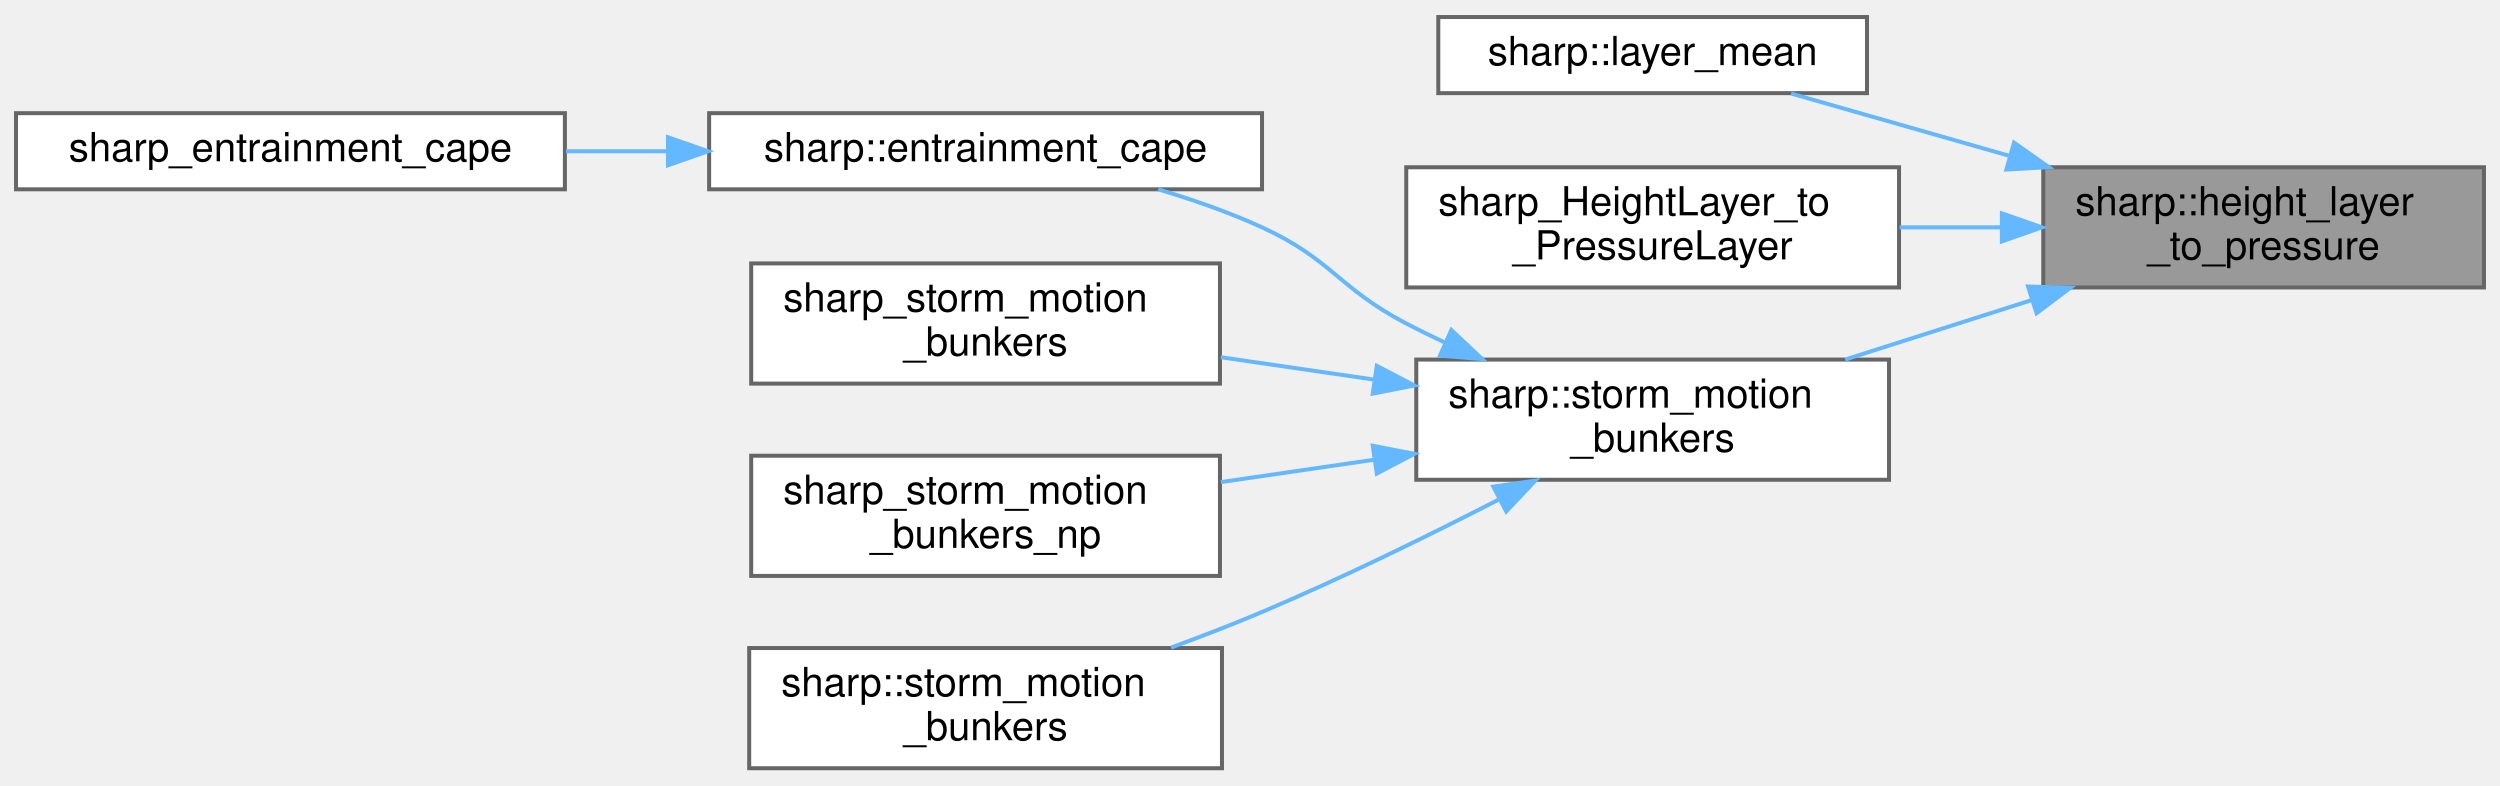
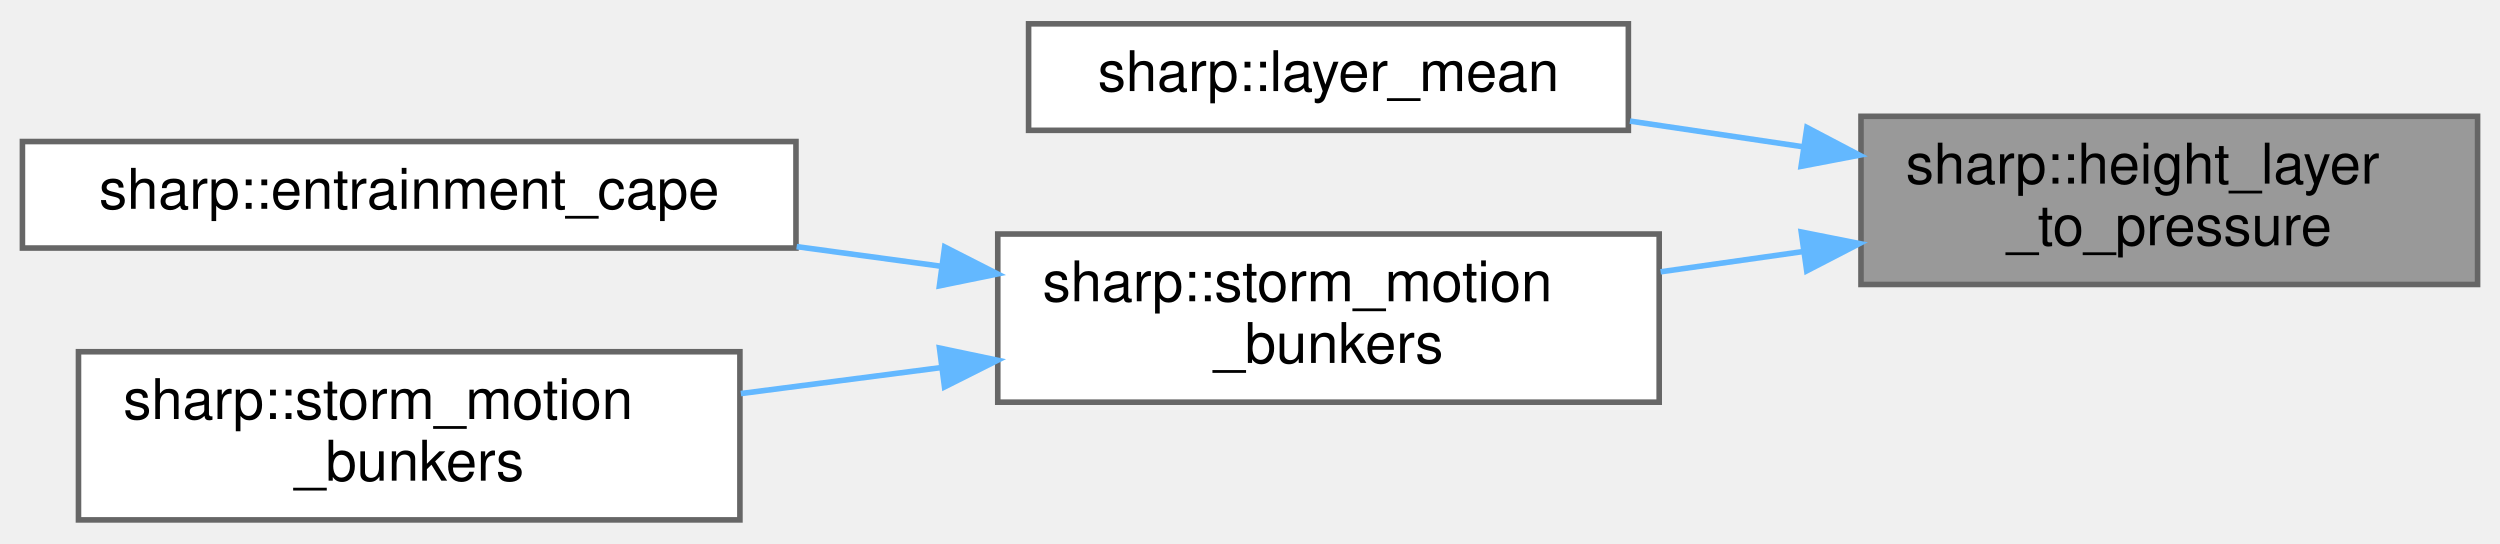
- <svg xmlns="http://www.w3.org/2000/svg" xmlns:xlink="http://www.w3.org/1999/xlink" width="624pt" height="196pt" viewBox="0.00 0.00 624.00 195.50">
-   <g id="graph0" class="graph" transform="scale(1 1) rotate(0) translate(4 191.5)">
+ <svg xmlns="http://www.w3.org/2000/svg" xmlns:xlink="http://www.w3.org/1999/xlink" width="446pt" height="97pt" viewBox="0.00 0.00 446.00 96.50">
+   <g id="graph0" class="graph" transform="scale(1 1) rotate(0) translate(4 92.5)">
    <g id="node1" class="node">
      <g id="a_node1">
        <a xlink:title="Converts a sharp::HeightLayer to a sharp::PressureLayer.">
-           <polygon fill="#999999" stroke="#666666" points="616,-150 506,-150 506,-120 616,-120 616,-150" />
-           <text text-anchor="start" x="514" y="-138" font-family="Helvetica,sans-Serif" font-size="10.00">sharp::height_layer</text>
-           <text text-anchor="middle" x="561" y="-127" font-family="Helvetica,sans-Serif" font-size="10.00">_to_pressure</text>
+           <polygon fill="#999999" stroke="#666666" points="438,-72 328,-72 328,-42 438,-42 438,-72" />
+           <text text-anchor="start" x="336" y="-60" font-family="Helvetica,sans-Serif" font-size="10.00">sharp::height_layer</text>
+           <text text-anchor="middle" x="383" y="-49" font-family="Helvetica,sans-Serif" font-size="10.00">_to_pressure</text>
        </a>
      </g>
    </g>
    <g id="node2" class="node">
      <g id="a_node2">
        <a xlink:href="namespacesharp.html#aa0726266b4777806bae4e8054e01684c" target="_top" xlink:title="Computes the mass-weighted mean value of a field over a given height layer.">
-           <polygon fill="white" stroke="#666666" points="462,-187.5 355,-187.5 355,-168.5 462,-168.5 462,-187.5" />
-           <text text-anchor="middle" x="408.5" y="-175.5" font-family="Helvetica,sans-Serif" font-size="10.00">sharp::layer_mean</text>
+           <polygon fill="white" stroke="#666666" points="286.5,-88.5 179.5,-88.5 179.5,-69.5 286.5,-69.5 286.5,-88.5" />
+           <text text-anchor="middle" x="233" y="-76.5" font-family="Helvetica,sans-Serif" font-size="10.00">sharp::layer_mean</text>
        </a>
      </g>
    </g>
    <g id="edge1" class="edge">
-       <path fill="none" stroke="#63b8ff" d="M497.7,-152.8C478.98,-158.15 459.15,-163.81 443.05,-168.41" />
-       <polygon fill="#63b8ff" stroke="#63b8ff" points="498.71,-156.15 507.36,-150.04 496.79,-149.42 498.71,-156.15" />
+       <path fill="none" stroke="#63b8ff" d="M317.56,-66.58C307.28,-68.11 296.75,-69.67 286.78,-71.15" />
+       <polygon fill="#63b8ff" stroke="#63b8ff" points="318.35,-70 327.73,-65.07 317.32,-63.08 318.35,-70" />
    </g>
    <g id="node3" class="node">
      <g id="a_node3">
-         <a xlink:href="layer__wrap_8cpp.html#a0e34d4e0b8a26f17698d3151d128fb5d" target="_top" xlink:title=" ">
-           <polygon fill="white" stroke="#666666" points="470,-150 347,-150 347,-120 470,-120 470,-150" />
-           <text text-anchor="start" x="355" y="-138" font-family="Helvetica,sans-Serif" font-size="10.00">sharp_HeightLayer_to</text>
-           <text text-anchor="middle" x="408.5" y="-127" font-family="Helvetica,sans-Serif" font-size="10.00">_PressureLayer</text>
+         <a xlink:href="namespacesharp.html#a74a735636c932467b4d2ced544e0cb51" target="_top" xlink:title="Estimates supercell storm motion using the Bunkers et al. 2000 method.">
+           <polygon fill="white" stroke="#666666" points="292,-51 174,-51 174,-21 292,-21 292,-51" />
+           <text text-anchor="start" x="182" y="-39" font-family="Helvetica,sans-Serif" font-size="10.00">sharp::storm_motion</text>
+           <text text-anchor="middle" x="233" y="-28" font-family="Helvetica,sans-Serif" font-size="10.00">_bunkers</text>
        </a>
      </g>
    </g>
    <g id="edge2" class="edge">
-       <path fill="none" stroke="#63b8ff" d="M495.51,-135C487.09,-135 478.49,-135 470.13,-135" />
-       <polygon fill="#63b8ff" stroke="#63b8ff" points="495.67,-138.5 505.67,-135 495.67,-131.5 495.67,-138.5" />
+       <path fill="none" stroke="#63b8ff" d="M317.57,-47.86C309.15,-46.66 300.56,-45.44 292.25,-44.26" />
+       <polygon fill="#63b8ff" stroke="#63b8ff" points="317.34,-51.36 327.73,-49.3 318.32,-44.43 317.34,-51.36" />
    </g>
    <g id="node4" class="node">
      <g id="a_node4">
-         <a xlink:href="namespacesharp.html#a74a735636c932467b4d2ced544e0cb51" target="_top" xlink:title="Estimates supercell storm motion using the Bunkers et al. 2000 method.">
-           <polygon fill="white" stroke="#666666" points="467.5,-102 349.5,-102 349.5,-72 467.5,-72 467.5,-102" />
-           <text text-anchor="start" x="357.5" y="-90" font-family="Helvetica,sans-Serif" font-size="10.00">sharp::storm_motion</text>
-           <text text-anchor="middle" x="408.5" y="-79" font-family="Helvetica,sans-Serif" font-size="10.00">_bunkers</text>
+         <a xlink:href="namespacesharp.html#a72bbdc4cfe7895dd51981902ac9fc822" target="_top" xlink:title="Computes Entrainment CAPE using a previously lifted parcel.">
+           <polygon fill="white" stroke="#666666" points="138,-67.5 0,-67.5 0,-48.5 138,-48.5 138,-67.5" />
+           <text text-anchor="middle" x="69" y="-55.5" font-family="Helvetica,sans-Serif" font-size="10.00">sharp::entrainment_cape</text>
        </a>
      </g>
    </g>
    <g id="edge3" class="edge">
-       <path fill="none" stroke="#63b8ff" d="M502.92,-116.79C487.61,-111.91 471.23,-106.69 456.54,-102" />
-       <polygon fill="#63b8ff" stroke="#63b8ff" points="502.2,-120.24 512.79,-119.94 504.33,-113.57 502.2,-120.24" />
+       <path fill="none" stroke="#63b8ff" d="M164.03,-45.23C155.46,-46.39 146.69,-47.59 138.12,-48.75" />
+       <polygon fill="#63b8ff" stroke="#63b8ff" points="164.53,-48.69 173.97,-43.88 163.59,-41.76 164.53,-48.69" />
    </g>
    <g id="node5" class="node">
      <g id="a_node5">
-         <a xlink:href="namespacesharp.html#a72bbdc4cfe7895dd51981902ac9fc822" target="_top" xlink:title="Computes Entrainment CAPE using a previously lifted parcel.">
-           <polygon fill="white" stroke="#666666" points="311,-163.5 173,-163.5 173,-144.5 311,-144.5 311,-163.5" />
-           <text text-anchor="middle" x="242" y="-151.5" font-family="Helvetica,sans-Serif" font-size="10.00">sharp::entrainment_cape</text>
+         <a xlink:href="namespacesharp.html#ab31d383a3231f8fef873e5a16c0db856" target="_top" xlink:title="Estimates supercell storm motion by using the Bunkers et al. 2014 method.">
+           <polygon fill="white" stroke="#666666" points="128,-30 10,-30 10,0 128,0 128,-30" />
+           <text text-anchor="start" x="18" y="-18" font-family="Helvetica,sans-Serif" font-size="10.00">sharp::storm_motion</text>
+           <text text-anchor="middle" x="69" y="-7" font-family="Helvetica,sans-Serif" font-size="10.00">_bunkers</text>
        </a>
      </g>
    </g>
    <g id="edge4" class="edge">
-       <path fill="none" stroke="#63b8ff" d="M356.62,-106.27C353.33,-107.8 350.1,-109.38 347,-111 329.97,-119.93 328.48,-126.98 311,-135 302.87,-138.73 293.84,-141.88 285.1,-144.48" />
-       <polygon fill="#63b8ff" stroke="#63b8ff" points="358.25,-109.38 365.97,-102.13 355.41,-102.98 358.25,-109.38" />
-     </g>
-     <g id="node7" class="node">
-       <g id="a_node7">
-         <a xlink:href="convective__wrap_8cpp.html#aa0e261971f41c6f95514e9ab584cc91e" target="_top" xlink:title=" ">
-           <polygon fill="white" stroke="#666666" points="300.5,-126 183.5,-126 183.5,-96 300.5,-96 300.5,-126" />
-           <text text-anchor="start" x="191.5" y="-114" font-family="Helvetica,sans-Serif" font-size="10.00">sharp_storm_motion</text>
-           <text text-anchor="middle" x="242" y="-103" font-family="Helvetica,sans-Serif" font-size="10.00">_bunkers</text>
-         </a>
-       </g>
-     </g>
-     <g id="edge6" class="edge">
-       <path fill="none" stroke="#63b8ff" d="M338.96,-97C326.24,-98.86 313.07,-100.78 300.72,-102.58" />
-       <polygon fill="#63b8ff" stroke="#63b8ff" points="339.65,-100.44 349.04,-95.53 338.64,-93.51 339.65,-100.44" />
-     </g>
-     <g id="node8" class="node">
-       <g id="a_node8">
-         <a xlink:href="convective__wrap_8cpp.html#a9c1783d5b0cde5deea749c0f4e0ee310" target="_top" xlink:title=" ">
-           <polygon fill="white" stroke="#666666" points="300.5,-78 183.5,-78 183.5,-48 300.5,-48 300.5,-78" />
-           <text text-anchor="start" x="191.5" y="-66" font-family="Helvetica,sans-Serif" font-size="10.00">sharp_storm_motion</text>
-           <text text-anchor="middle" x="242" y="-55" font-family="Helvetica,sans-Serif" font-size="10.00">_bunkers_np</text>
-         </a>
-       </g>
-     </g>
-     <g id="edge7" class="edge">
-       <path fill="none" stroke="#63b8ff" d="M338.96,-77C326.24,-75.14 313.07,-73.22 300.72,-71.42" />
-       <polygon fill="#63b8ff" stroke="#63b8ff" points="338.64,-80.49 349.04,-78.47 339.65,-73.56 338.64,-80.49" />
-     </g>
-     <g id="node9" class="node">
-       <g id="a_node9">
-         <a xlink:href="namespacesharp.html#ab31d383a3231f8fef873e5a16c0db856" target="_top" xlink:title="Estimates supercell storm motion by using the Bunkers et al. 2014 method.">
-           <polygon fill="white" stroke="#666666" points="301,-30 183,-30 183,0 301,0 301,-30" />
-           <text text-anchor="start" x="191" y="-18" font-family="Helvetica,sans-Serif" font-size="10.00">sharp::storm_motion</text>
-           <text text-anchor="middle" x="242" y="-7" font-family="Helvetica,sans-Serif" font-size="10.00">_bunkers</text>
-         </a>
-       </g>
-     </g>
-     <g id="edge8" class="edge">
-       <path fill="none" stroke="#63b8ff" d="M370.33,-67.18C352.61,-58.08 330.96,-47.45 311,-39 303.74,-35.93 295.93,-32.91 288.29,-30.11" />
-       <polygon fill="#63b8ff" stroke="#63b8ff" points="368.73,-70.29 379.22,-71.79 371.95,-64.08 368.73,-70.29" />
-     </g>
-     <g id="node6" class="node">
-       <g id="a_node6">
-         <a xlink:href="convective__wrap_8cpp.html#ab0bfb728bbbf3a731c330b61a5c415ad" target="_top" xlink:title=" ">
-           <polygon fill="white" stroke="#666666" points="137,-163.5 0,-163.5 0,-144.5 137,-144.5 137,-163.5" />
-           <text text-anchor="middle" x="68.5" y="-151.5" font-family="Helvetica,sans-Serif" font-size="10.00">sharp_entrainment_cape</text>
-         </a>
-       </g>
-     </g>
-     <g id="edge5" class="edge">
-       <path fill="none" stroke="#63b8ff" d="M162.51,-154C154.08,-154 145.55,-154 137.26,-154" />
-       <polygon fill="#63b8ff" stroke="#63b8ff" points="162.73,-157.5 172.73,-154 162.73,-150.5 162.73,-157.5" />
+       <path fill="none" stroke="#63b8ff" d="M163.7,-27.15C151.88,-25.61 139.69,-24.03 128.17,-22.54" />
+       <polygon fill="#63b8ff" stroke="#63b8ff" points="163.6,-30.66 173.97,-28.48 164.5,-23.72 163.6,-30.66" />
    </g>
  </g>
</svg>
